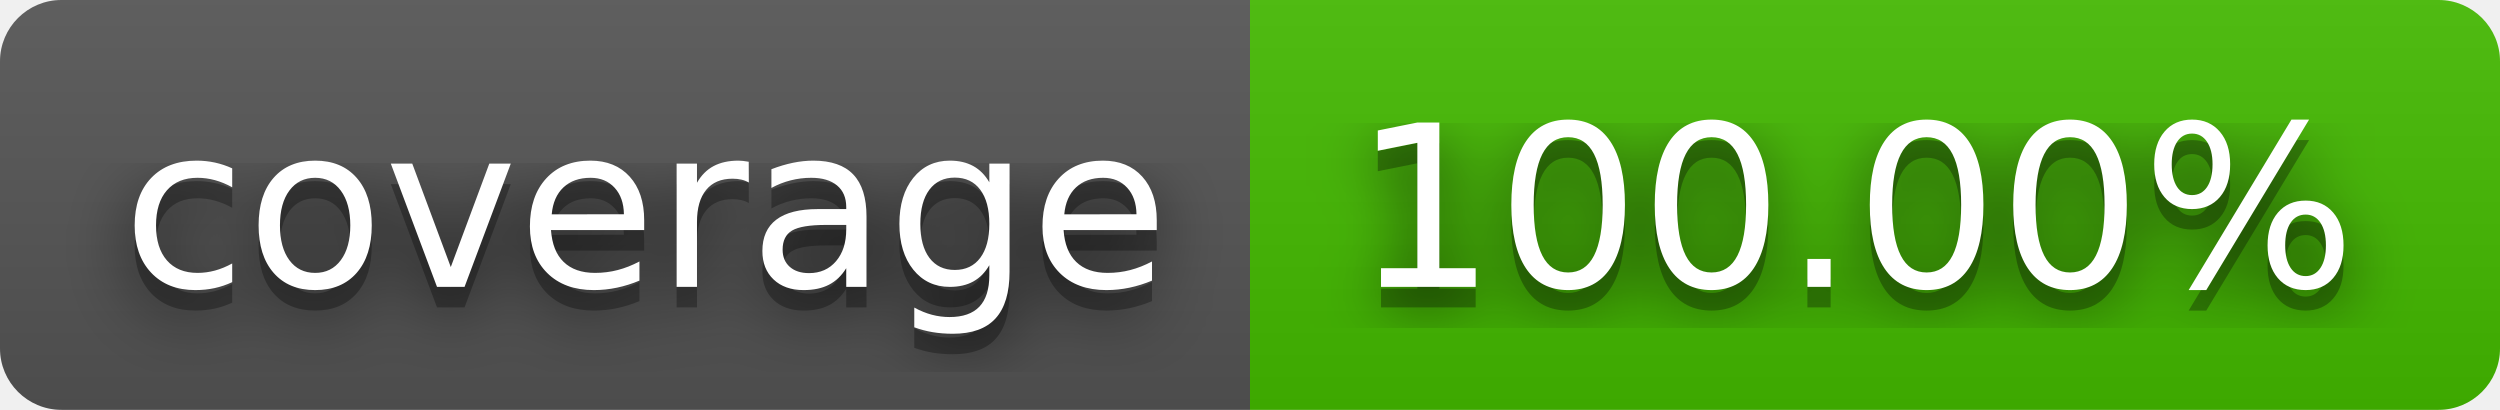
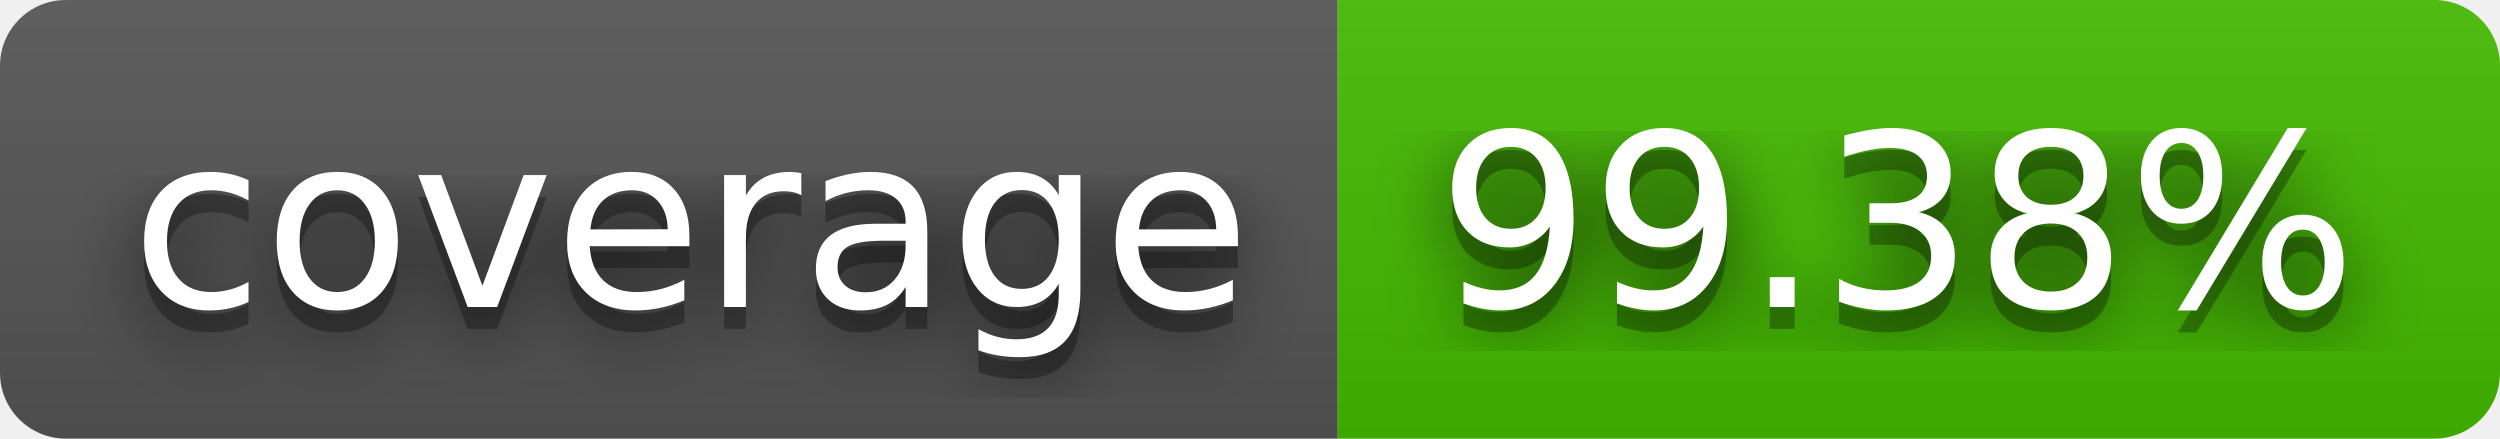
- <svg xmlns="http://www.w3.org/2000/svg" width="122" height="20" role="img" aria-label="coverage: 100.00%">
+ <svg xmlns="http://www.w3.org/2000/svg" width="114" height="20" role="img" aria-label="coverage: 99.38%">
  <filter id="blur">
    <feGaussianBlur stdDeviation="16" />
  </filter>
  <linearGradient id="s" x2="0" y2="100%">
    <stop offset="0" stop-color="#bbb" stop-opacity=".1" />
    <stop offset="1" stop-opacity=".1" />
  </linearGradient>
  <clipPath id="r">
-     <rect width="122" height="20" rx="3" />
+     <rect width="114" height="20" rx="3" />
  </clipPath>
  <g clip-path="url(#r)">
    <rect width="61" height="20" fill="#555" />
-     <rect x="61" width="61" height="20" fill="#4b0" />
-     <rect width="122" height="20" fill="url(#s)" />
+     <rect x="61" width="53" height="20" fill="#4b0" />
+     <rect width="114" height="20" fill="url(#s)" />
  </g>
  <g fill="#fff" text-anchor="middle" font-family="Verdana,Geneva,DejaVu Sans,sans-serif" text-rendering="geometricPrecision" font-size="110">
    <g transform="scale(.1)">
      <g aria-hidden="true" fill="#010101">
        <text x="315" y="150" fill-opacity=".8" filter="url(#blur)" textLength="510">coverage</text>
        <text x="315" y="150" fill-opacity=".3" textLength="510">coverage</text>
      </g>
      <text x="315" y="140" textLength="510">coverage</text>
    </g>
    <g transform="scale(.1)">
      <g aria-hidden="true" fill="#010101">
-         <text x="905" y="150" fill-opacity=".8" filter="url(#blur)" textLength="510">100.00%</text>
-         <text x="905" y="150" fill-opacity=".3" textLength="510">100.00%</text>
+         <text x="865" y="150" fill-opacity=".8" filter="url(#blur)" textLength="430">99.38%</text>
+         <text x="865" y="150" fill-opacity=".3" textLength="430">99.38%</text>
      </g>
-       <text x="905" y="140" textLength="510">100.00%</text>
+       <text x="865" y="140" textLength="430">99.38%</text>
    </g>
  </g>
</svg>
